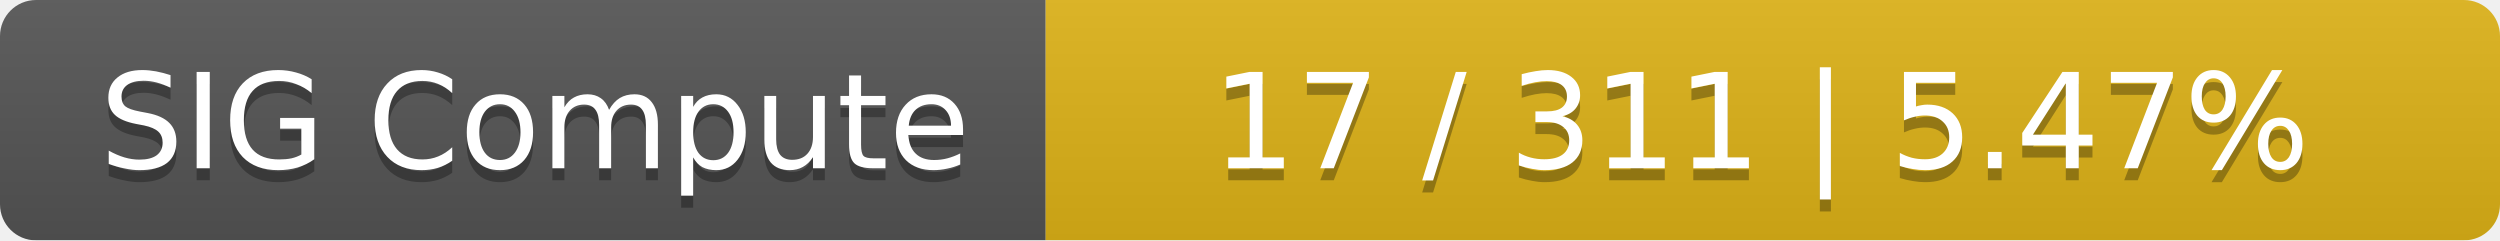
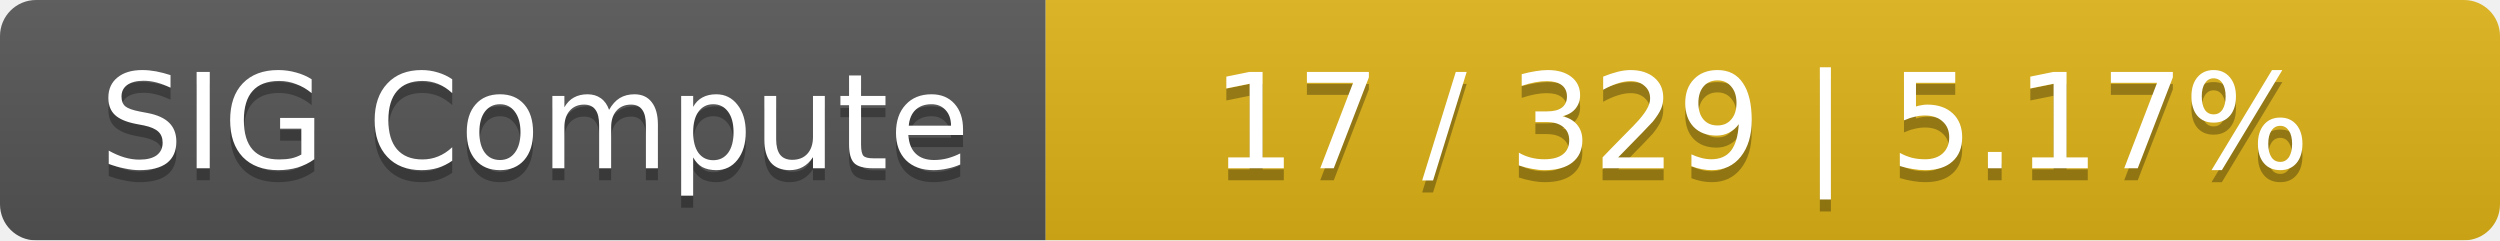
<svg xmlns="http://www.w3.org/2000/svg" width="208" height="20">
  <linearGradient id="smooth" x2="0" y2="100%">
    <stop offset="0" stop-color="#bbb" stop-opacity=".1" />
    <stop offset="1" stop-opacity=".1" />
  </linearGradient>
  <mask id="round">
    <rect width="208" height="20" rx="3" fill="#fff" />
  </mask>
  <g mask="url(#round)">
    <rect width="87" height="20" fill="#555" />
    <rect x="87" width="121" height="20" fill="#dfb317" />
    <rect width="208" height="20" fill="url(#smooth)" />
  </g>
  <g fill="#fff" text-anchor="middle" font-family="DejaVu Sans,Verdana,Geneva,sans-serif" font-size="11">
    <text x="44.5" y="15" fill="#010101" fill-opacity=".3">SIG Compute</text>
    <text x="44.5" y="14">SIG Compute</text>
-     <text x="146.5" y="15" fill="#010101" fill-opacity=".3">17 / 311    |    5.47%</text>
-     <text x="146.5" y="14">17 / 311    |    5.47%</text>
+     <text x="146.5" y="15" fill="#010101" fill-opacity=".3">17 / 329    |    5.17%</text>
+     <text x="146.5" y="14">17 / 329    |    5.17%</text>
  </g>
</svg>
